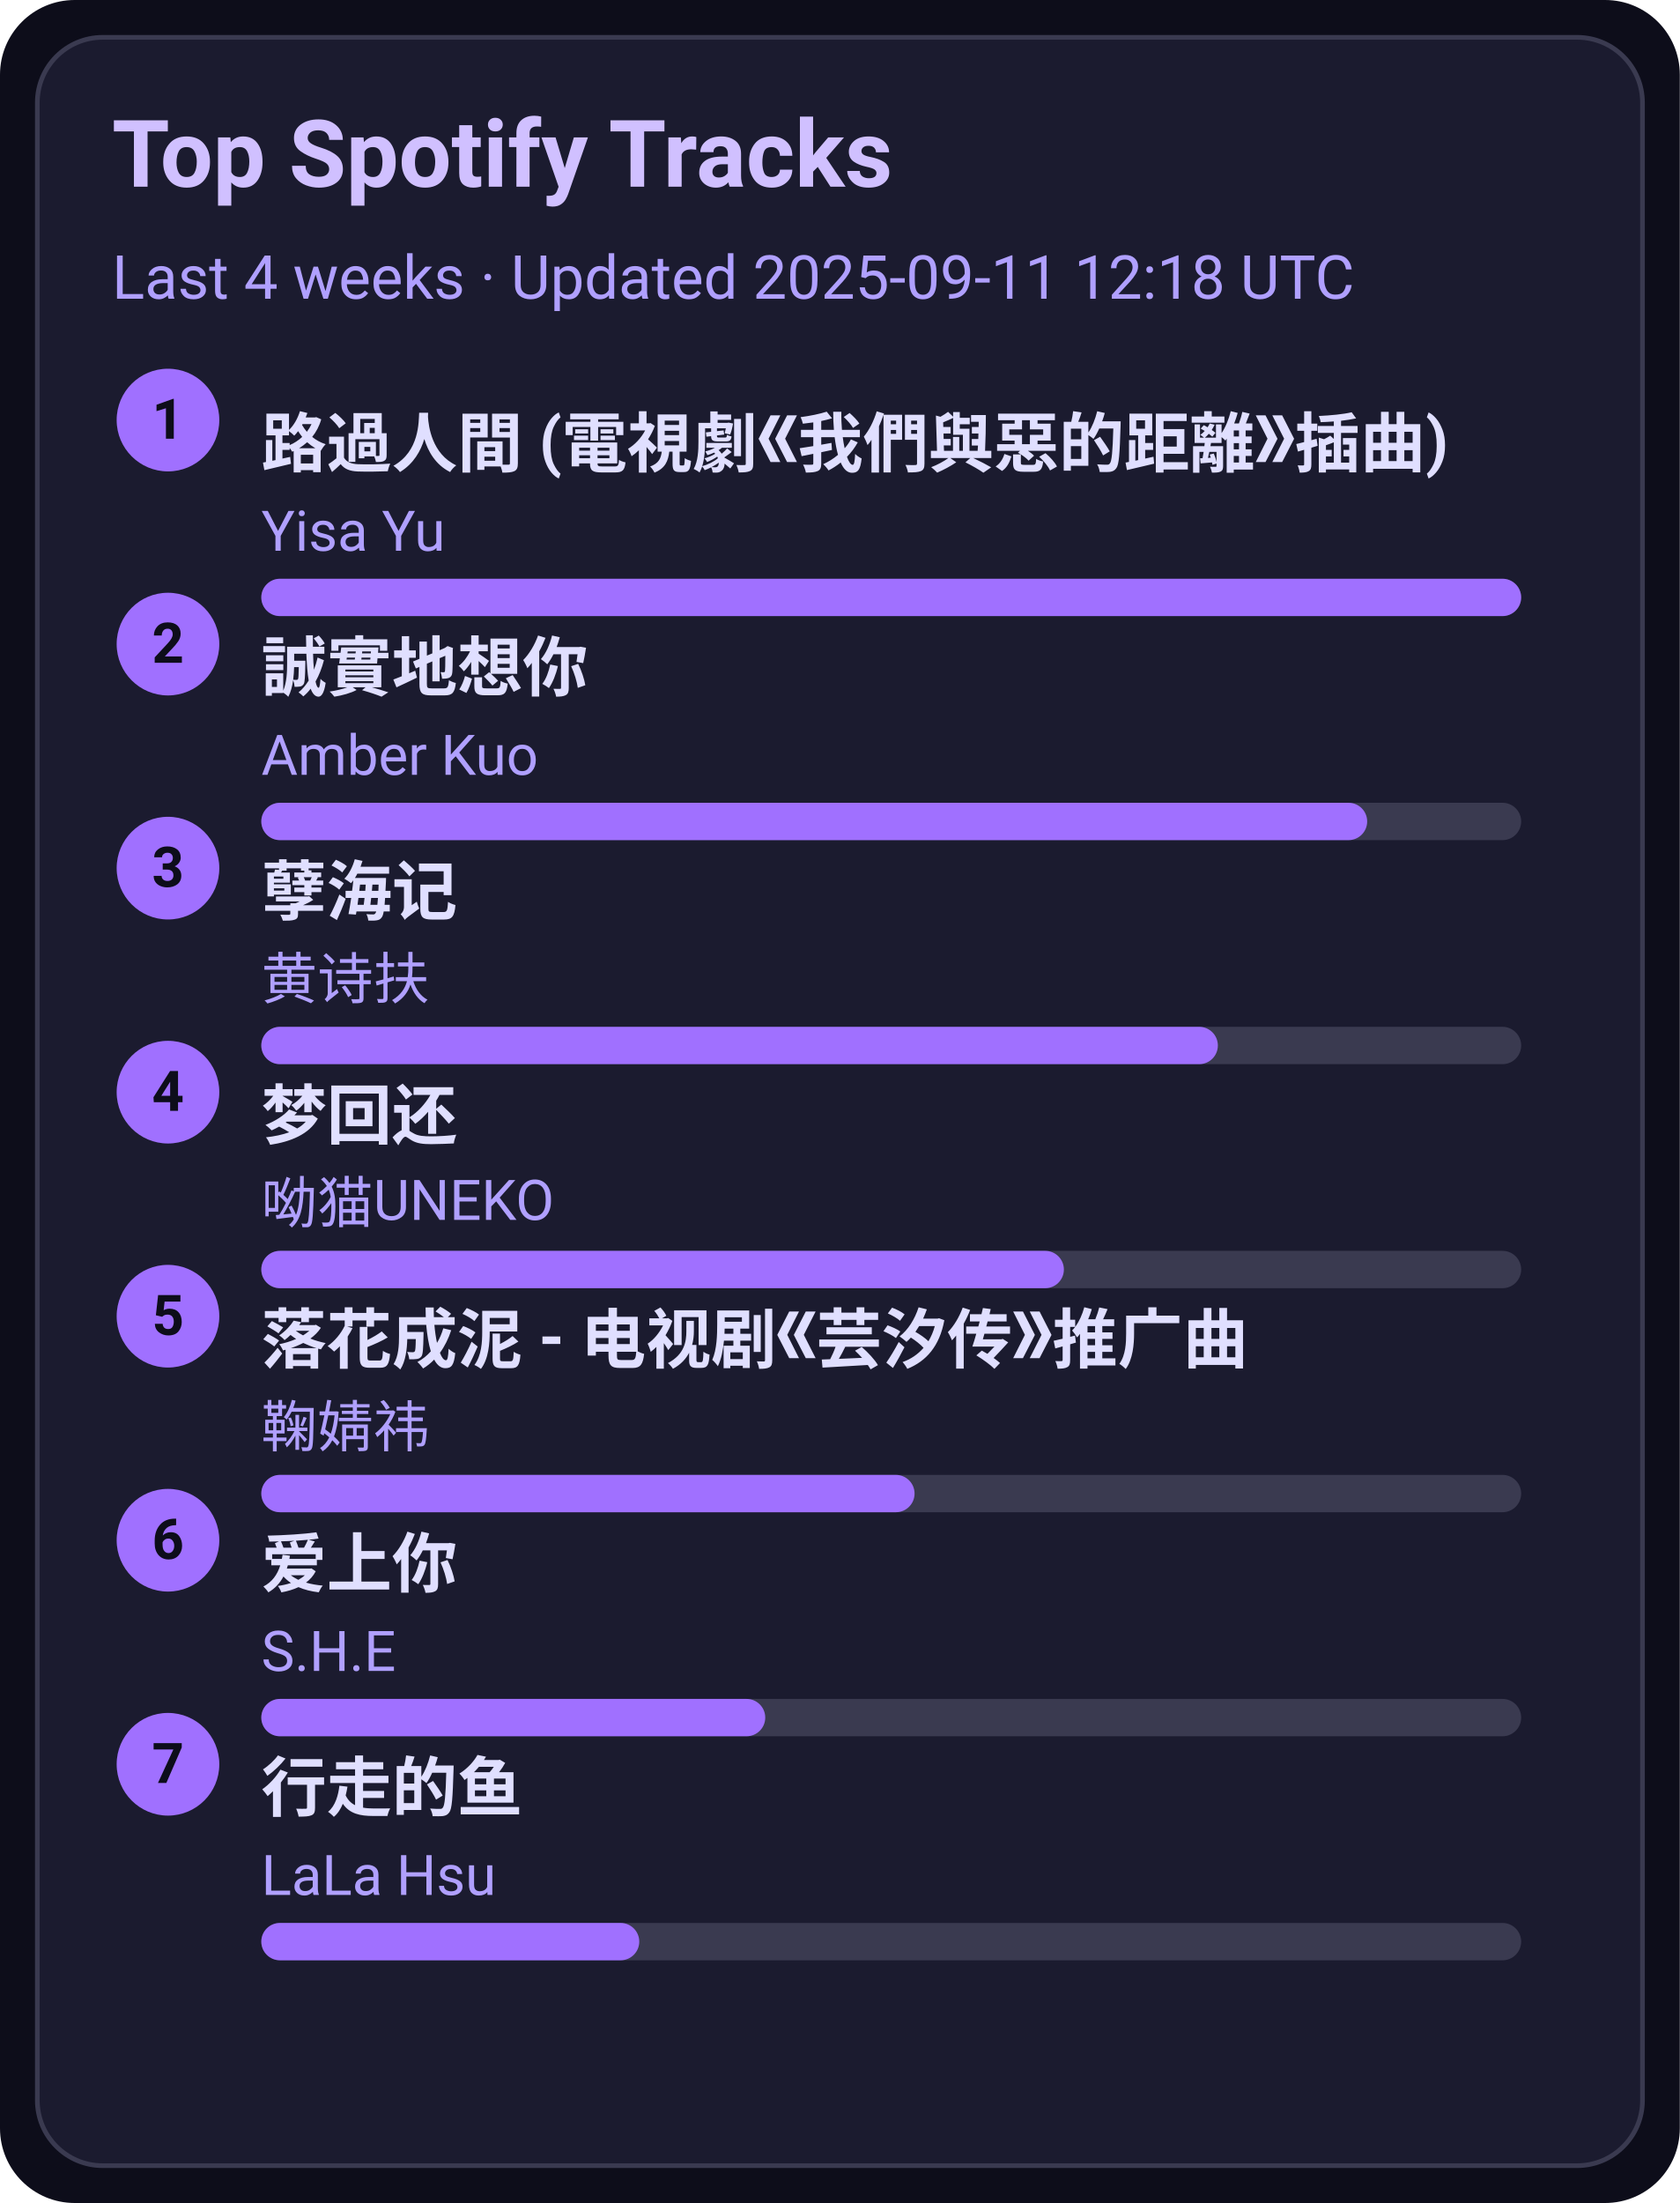
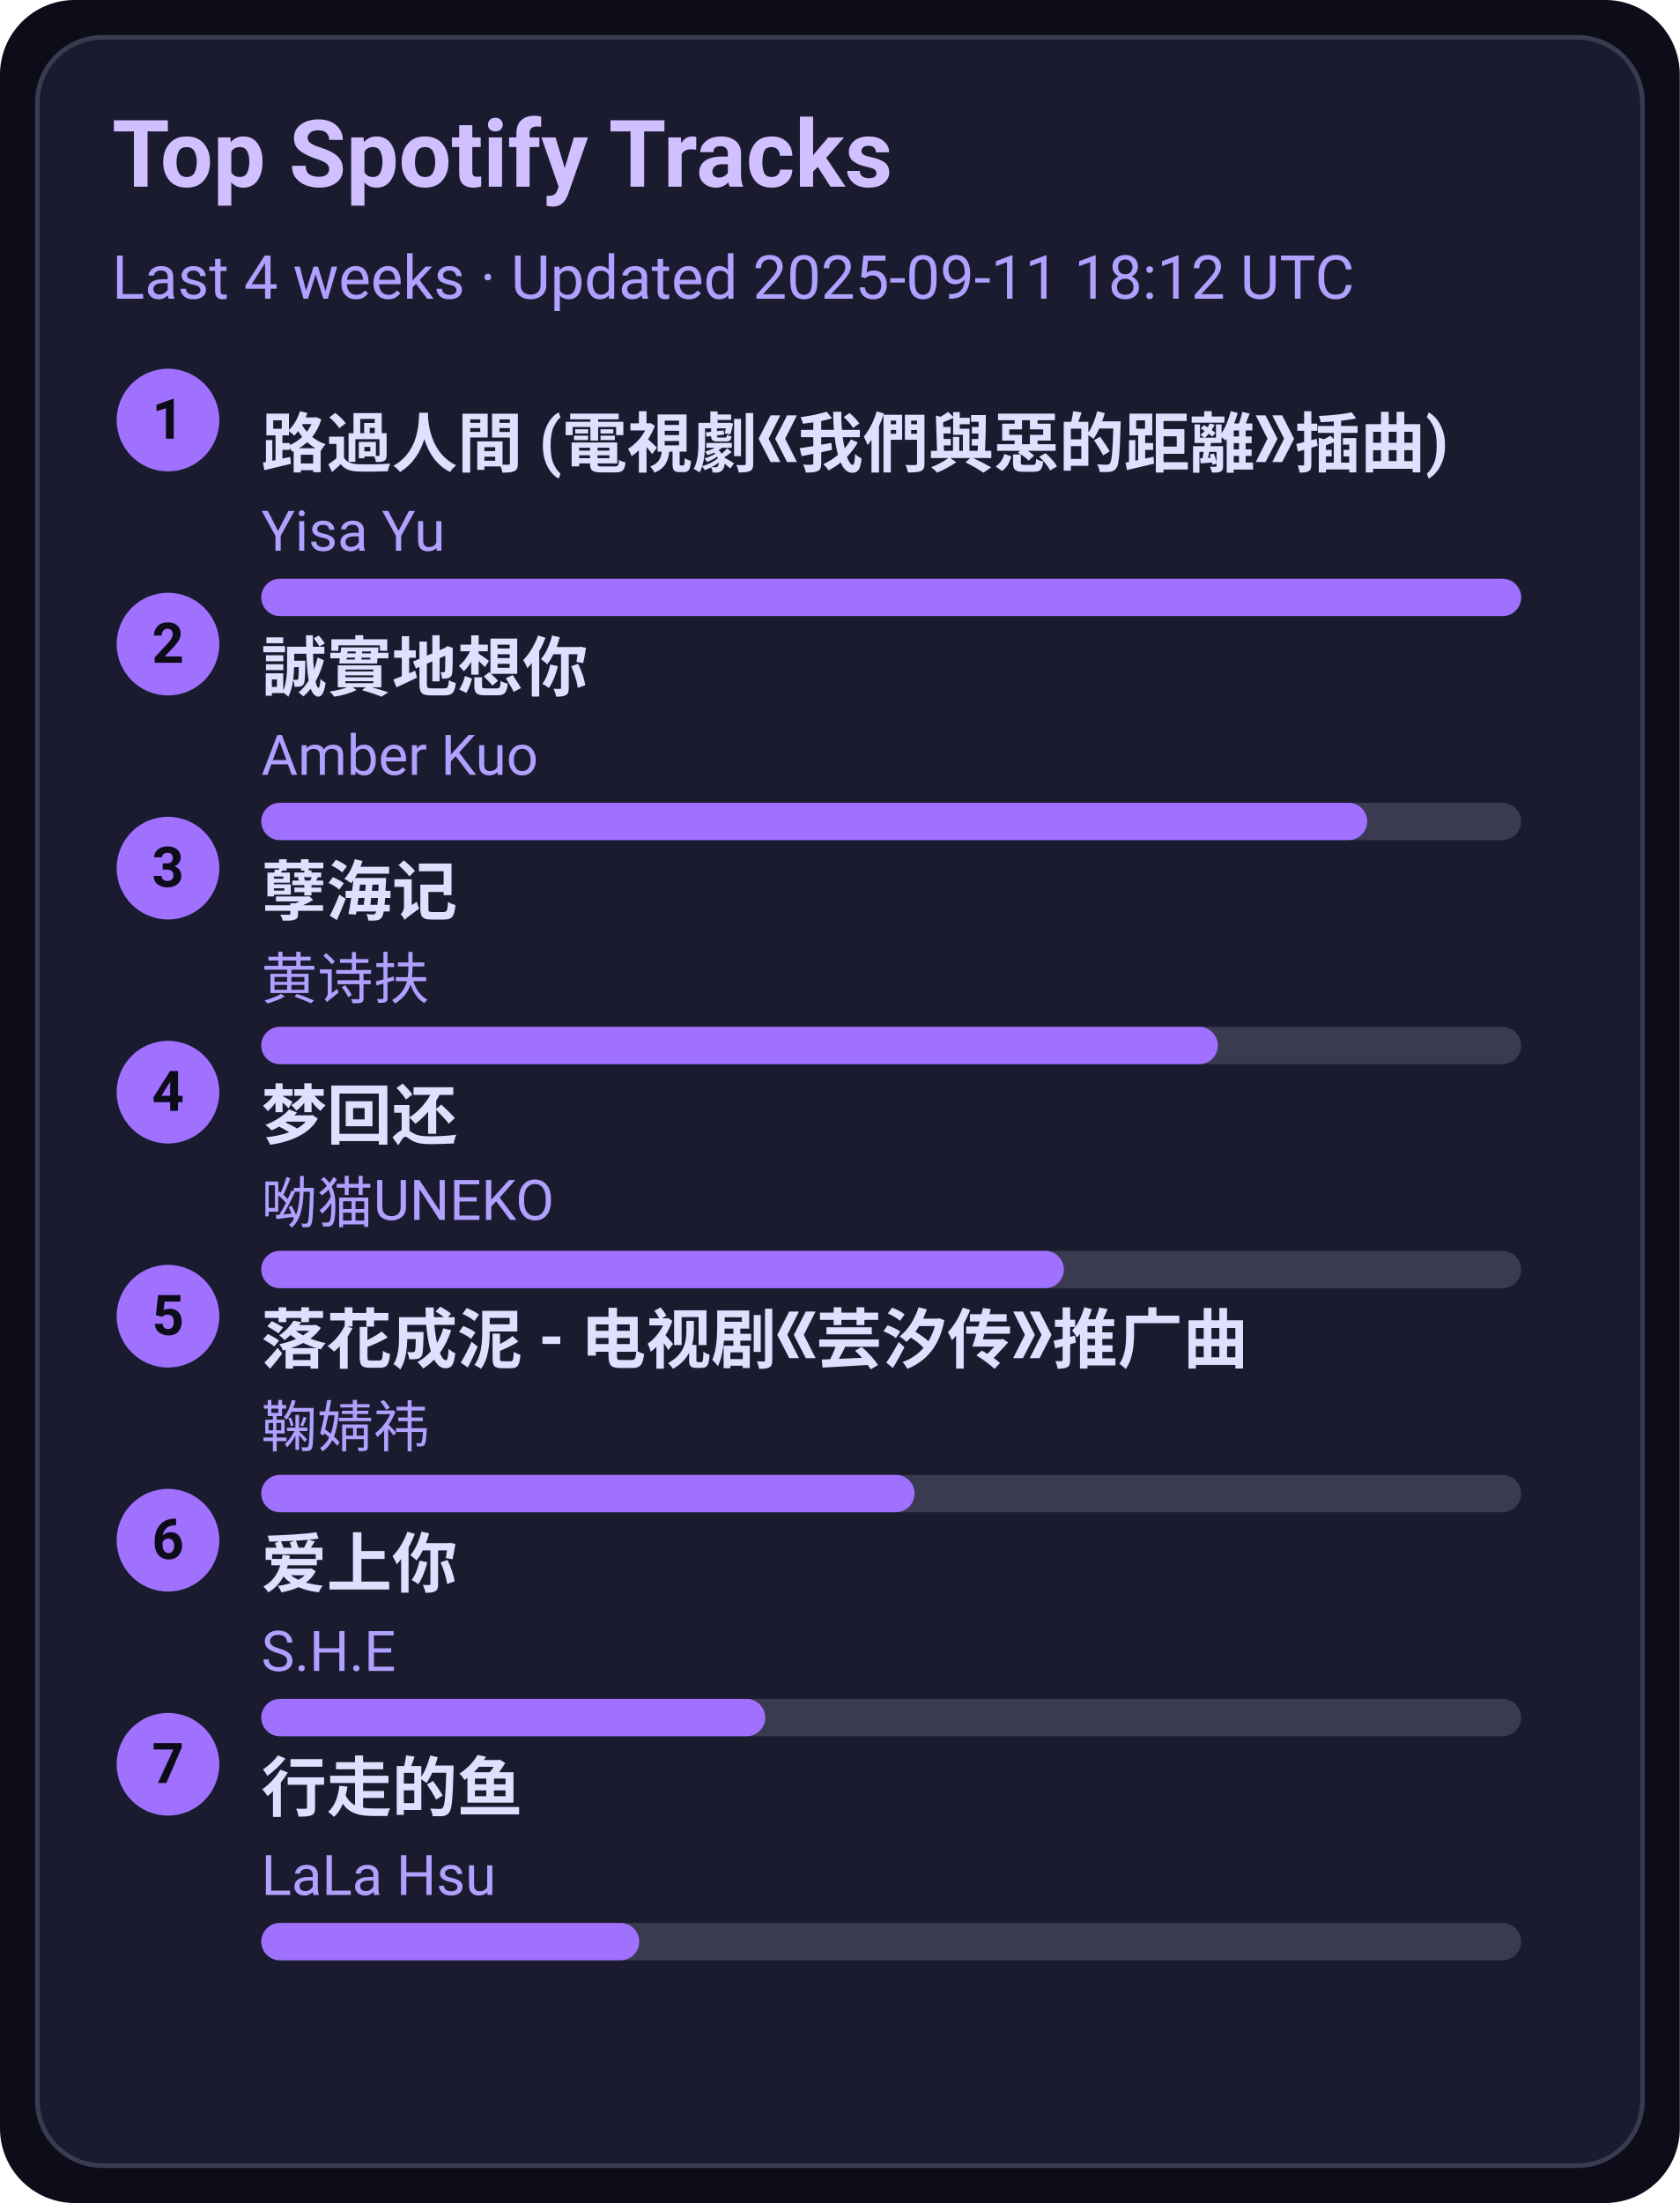
<svg xmlns="http://www.w3.org/2000/svg" width="360" height="472" viewBox="0 0 360 472">
  <style>text{font-family:-apple-system,BlinkMacSystemFont,Segoe UI,Roboto,Ubuntu,Helvetica Neue,Arial,Noto Sans,sans-serif}</style>
  <rect width="360" height="472" rx="16" fill="#0d0d1a" />
  <rect x="8" y="8" width="344" height="456" rx="14" fill="#1b1b2f" stroke="#3a3a50" />
  <text x="24" y="40" font-size="20" fill="#d0c0ff" font-weight="600">Top Spotify Tracks</text>
-   <text x="24" y="64" font-size="13" fill="#b0a0ff">Last 4 weeks · Updated 2025-09-11 12:18 UTC</text>
+   <text x="24" y="64" font-size="13" fill="#b0a0ff">Last 4 weeks · Updated 2025-09-11 18:12 UTC</text>
  <circle cx="36" cy="90" r="11" fill="#a070ff" />
  <text x="36" y="94" text-anchor="middle" font-size="12" fill="#0d0d1a" font-weight="700">1</text>
  <a href="https://open.spotify.com/track/1ZSleGniKMWNrWvK5cGALO" target="_blank" rel="noopener noreferrer">
    <text x="56" y="100" font-size="14" fill="#e0dfff" font-weight="600">路過人間 (電視劇《我們與惡的距離》插曲)</text>
  </a>
  <text x="56" y="118" font-size="12" fill="#b0a0ff">Yisa Yu</text>
  <rect x="56" y="124" width="270" height="8" rx="4" fill="#3a3a50" />
  <rect x="56" y="124" width="270" height="8" rx="4" fill="#a070ff" />
  <circle cx="36" cy="138" r="11" fill="#a070ff" />
  <text x="36" y="142" text-anchor="middle" font-size="12" fill="#0d0d1a" font-weight="700">2</text>
  <a href="https://open.spotify.com/track/1SPZzj8QzOwZoAGKXMGLGJ" target="_blank" rel="noopener noreferrer">
    <text x="56" y="148" font-size="14" fill="#e0dfff" font-weight="600">誠實地想你</text>
  </a>
  <text x="56" y="166" font-size="12" fill="#b0a0ff">Amber Kuo</text>
  <rect x="56" y="172" width="270" height="8" rx="4" fill="#3a3a50" />
  <rect x="56" y="172" width="237" height="8" rx="4" fill="#a070ff" />
  <circle cx="36" cy="186" r="11" fill="#a070ff" />
  <text x="36" y="190" text-anchor="middle" font-size="12" fill="#0d0d1a" font-weight="700">3</text>
  <a href="https://open.spotify.com/track/3eIovUMhirNN6btJbpzNqD" target="_blank" rel="noopener noreferrer">
    <text x="56" y="196" font-size="14" fill="#e0dfff" font-weight="600">孽海记</text>
  </a>
  <text x="56" y="214" font-size="12" fill="#b0a0ff">黄诗扶</text>
  <rect x="56" y="220" width="270" height="8" rx="4" fill="#3a3a50" />
  <rect x="56" y="220" width="205" height="8" rx="4" fill="#a070ff" />
  <circle cx="36" cy="234" r="11" fill="#a070ff" />
  <text x="36" y="238" text-anchor="middle" font-size="12" fill="#0d0d1a" font-weight="700">4</text>
  <a href="https://open.spotify.com/track/6jTK3YxlFysC8g0Ye9tbPK" target="_blank" rel="noopener noreferrer">
    <text x="56" y="244" font-size="14" fill="#e0dfff" font-weight="600">梦回还</text>
  </a>
  <text x="56" y="262" font-size="12" fill="#b0a0ff">呦猫UNEKO</text>
  <rect x="56" y="268" width="270" height="8" rx="4" fill="#3a3a50" />
  <rect x="56" y="268" width="172" height="8" rx="4" fill="#a070ff" />
  <circle cx="36" cy="282" r="11" fill="#a070ff" />
  <text x="36" y="286" text-anchor="middle" font-size="12" fill="#0d0d1a" font-weight="700">5</text>
  <a href="https://open.spotify.com/track/3kOZsJz3crGIWWHeoCNa0O" target="_blank" rel="noopener noreferrer">
    <text x="56" y="292" font-size="14" fill="#e0dfff" font-weight="600">落花成泥 - 电视剧《芸汐传》推广曲</text>
  </a>
  <text x="56" y="310" font-size="12" fill="#b0a0ff">鞠婧祎</text>
  <rect x="56" y="316" width="270" height="8" rx="4" fill="#3a3a50" />
  <rect x="56" y="316" width="140" height="8" rx="4" fill="#a070ff" />
  <circle cx="36" cy="330" r="11" fill="#a070ff" />
  <text x="36" y="334" text-anchor="middle" font-size="12" fill="#0d0d1a" font-weight="700">6</text>
  <a href="https://open.spotify.com/track/4hcNpo1rtbzyNswsM5byTf" target="_blank" rel="noopener noreferrer">
    <text x="56" y="340" font-size="14" fill="#e0dfff" font-weight="600">爱上你</text>
  </a>
  <text x="56" y="358" font-size="12" fill="#b0a0ff">S.H.E</text>
  <rect x="56" y="364" width="270" height="8" rx="4" fill="#3a3a50" />
  <rect x="56" y="364" width="108" height="8" rx="4" fill="#a070ff" />
  <circle cx="36" cy="378" r="11" fill="#a070ff" />
  <text x="36" y="382" text-anchor="middle" font-size="12" fill="#0d0d1a" font-weight="700">7</text>
  <a href="https://open.spotify.com/track/5tGyQ1cWTaHBfZSHWr8AZb" target="_blank" rel="noopener noreferrer">
    <text x="56" y="388" font-size="14" fill="#e0dfff" font-weight="600">行走的鱼</text>
  </a>
  <text x="56" y="406" font-size="12" fill="#b0a0ff">LaLa Hsu</text>
  <rect x="56" y="412" width="270" height="8" rx="4" fill="#3a3a50" />
  <rect x="56" y="412" width="81" height="8" rx="4" fill="#a070ff" />
</svg>
